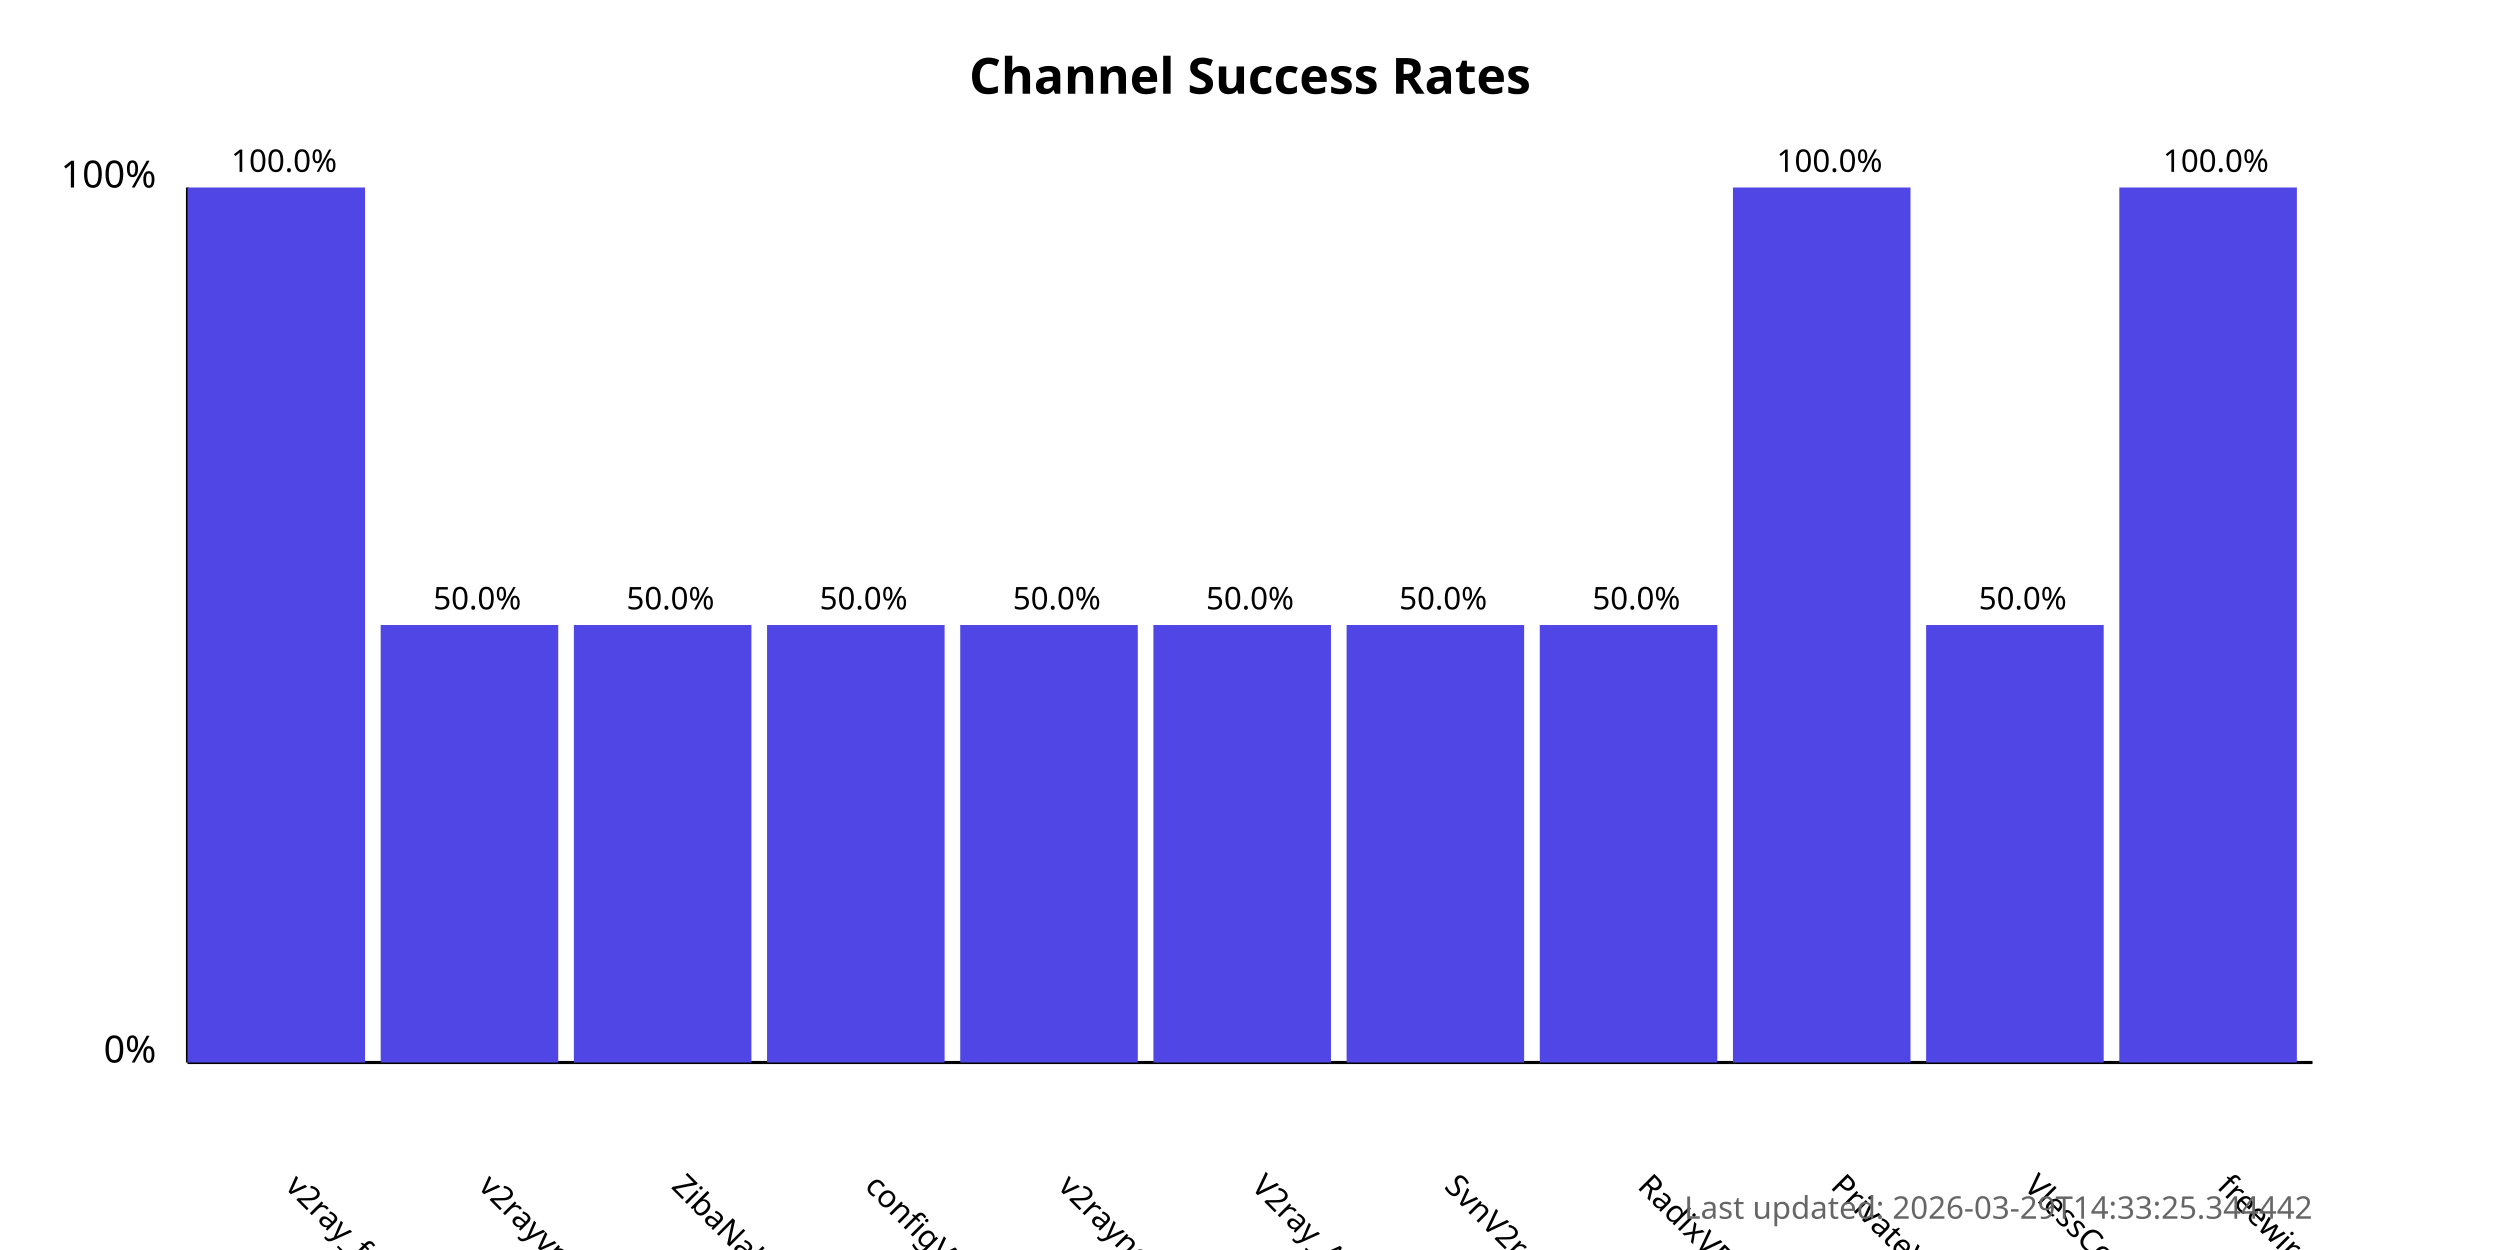
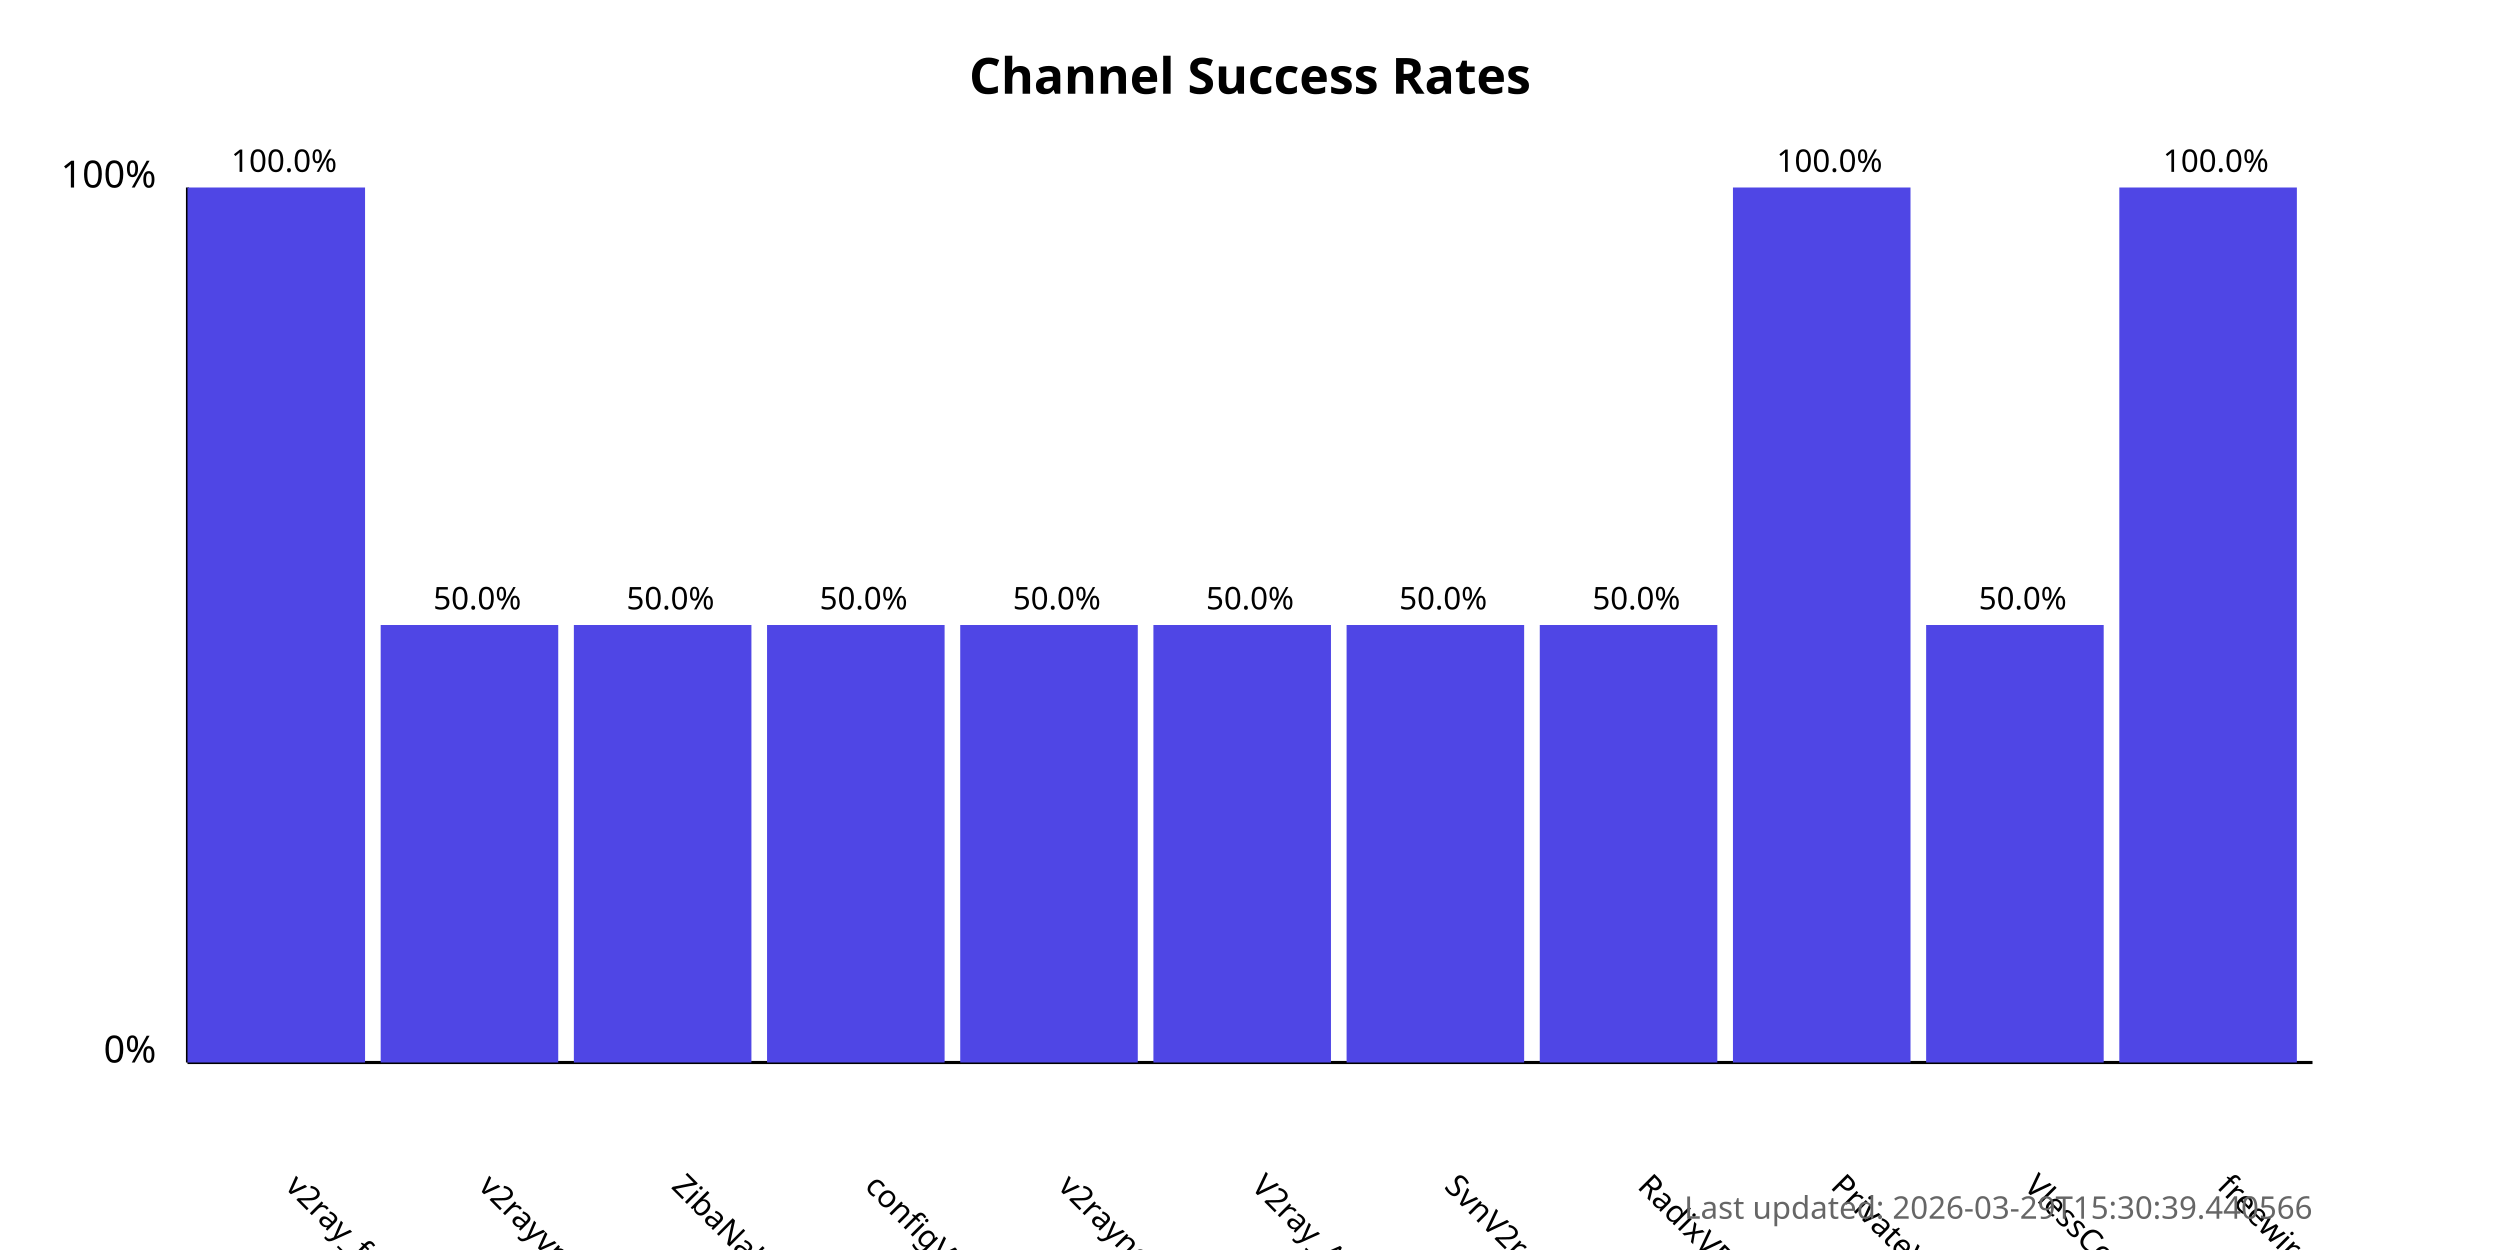
<svg xmlns="http://www.w3.org/2000/svg" width="800" height="400">
  <style>
            .chart-title { font: bold 16px sans-serif; }
            .axis-label { font: 12px sans-serif; }
            .tick-label { font: 10px sans-serif; }
            .bar { fill: #4f46e5; }
            .bar:hover { fill: #6366f1; }
            .timestamp { font: 10px sans-serif; fill: #666; }
        </style>
  <text x="400.0" y="30" text-anchor="middle" class="chart-title">
            Channel Success Rates
        </text>
  <line x1="60" y1="340" x2="60" y2="60" stroke="black" stroke-width="1" />
  <line x1="60" y1="340" x2="740" y2="340" stroke="black" stroke-width="1" />
  <text x="50" y="340" text-anchor="end" class="axis-label">0%</text>
  <text x="50" y="60" text-anchor="end" class="axis-label">100%</text>
  <g>
    <rect x="60" y="60.0" width="56.818" height="280.0" class="bar" />
    <text x="90.909" y="380" transform="rotate(45, 90.90909, 380)" text-anchor="start" class="tick-label">
                v2ray_free_conf
            </text>
    <text x="90.909" y="55.0" text-anchor="middle" class="tick-label">
                100.0%
            </text>
  </g>
  <g>
    <rect x="121.818" y="200.0" width="56.818" height="140.0" class="bar" />
    <text x="152.727" y="380" transform="rotate(45, 152.7273, 380)" text-anchor="start" class="tick-label">
                v2rayvpno
            </text>
    <text x="152.727" y="195.0" text-anchor="middle" class="tick-label">
                50.0%
            </text>
  </g>
  <g>
    <rect x="183.636" y="200.0" width="56.818" height="140.0" class="bar" />
    <text x="214.545" y="380" transform="rotate(45, 214.5455, 380)" text-anchor="start" class="tick-label">
                ZibaNabz
            </text>
    <text x="214.545" y="195.0" text-anchor="middle" class="tick-label">
                50.0%
            </text>
  </g>
  <g>
    <rect x="245.455" y="200.0" width="56.818" height="140.0" class="bar" />
    <text x="276.364" y="380" transform="rotate(45, 276.3636, 380)" text-anchor="start" class="tick-label">
                configV2rayForFree
            </text>
    <text x="276.364" y="195.0" text-anchor="middle" class="tick-label">
                50.0%
            </text>
  </g>
  <g>
    <rect x="307.273" y="200.0" width="56.818" height="140.0" class="bar" />
    <text x="338.182" y="380" transform="rotate(45, 338.1818, 380)" text-anchor="start" class="tick-label">
                v2rayngvpn
            </text>
    <text x="338.182" y="195.0" text-anchor="middle" class="tick-label">
                50.0%
            </text>
  </g>
  <g>
    <rect x="369.091" y="200.0" width="56.818" height="140.0" class="bar" />
    <text x="400.0" y="380" transform="rotate(45, 400.0, 380)" text-anchor="start" class="tick-label">
                V2ray_Alpha
            </text>
    <text x="400.0" y="195.0" text-anchor="middle" class="tick-label">
                50.0%
            </text>
  </g>
  <g>
    <rect x="430.909" y="200.0" width="56.818" height="140.0" class="bar" />
    <text x="461.818" y="380" transform="rotate(45, 461.8182, 380)" text-anchor="start" class="tick-label">
                SvnV2ray
            </text>
    <text x="461.818" y="195.0" text-anchor="middle" class="tick-label">
                50.0%
            </text>
  </g>
  <g>
    <rect x="492.727" y="200.0" width="56.818" height="140.0" class="bar" />
    <text x="523.636" y="380" transform="rotate(45, 523.6364, 380)" text-anchor="start" class="tick-label">
                RadixVPN
            </text>
    <text x="523.636" y="195.0" text-anchor="middle" class="tick-label">
                50.0%
            </text>
  </g>
  <g>
    <rect x="554.545" y="60.0" width="56.818" height="280.0" class="bar" />
    <text x="585.455" y="380" transform="rotate(45, 585.4545, 380)" text-anchor="start" class="tick-label">
                PrivateVPNs
            </text>
    <text x="585.455" y="55.0" text-anchor="middle" class="tick-label">
                100.0%
            </text>
  </g>
  <g>
    <rect x="616.364" y="200.0" width="56.818" height="140.0" class="bar" />
    <text x="647.273" y="380" transform="rotate(45, 647.2727, 380)" text-anchor="start" class="tick-label">
                VlessConfig
            </text>
    <text x="647.273" y="195.0" text-anchor="middle" class="tick-label">
                50.0%
            </text>
  </g>
  <g>
    <rect x="678.182" y="60.0" width="56.818" height="280.0" class="bar" />
    <text x="709.091" y="380" transform="rotate(45, 709.0909, 380)" text-anchor="start" class="tick-label">
                freewireguard
            </text>
    <text x="709.091" y="55.0" text-anchor="middle" class="tick-label">
                100.0%
            </text>
  </g>
  <text x="740" y="390" text-anchor="end" class="timestamp">
-             Last updated: 2026-03-29T14:33:25.344442
+             Last updated: 2026-03-29T15:30:39.440566
        </text>
</svg>
